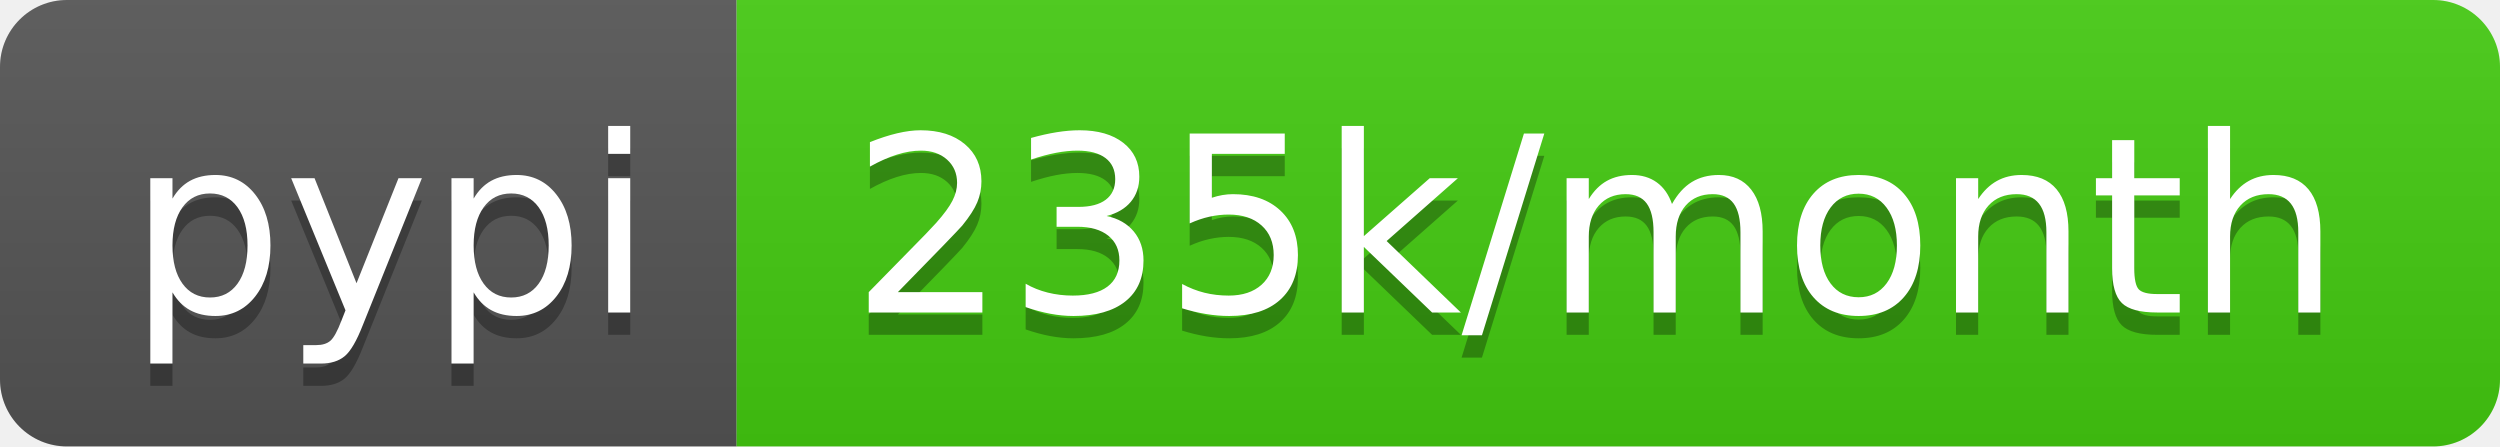
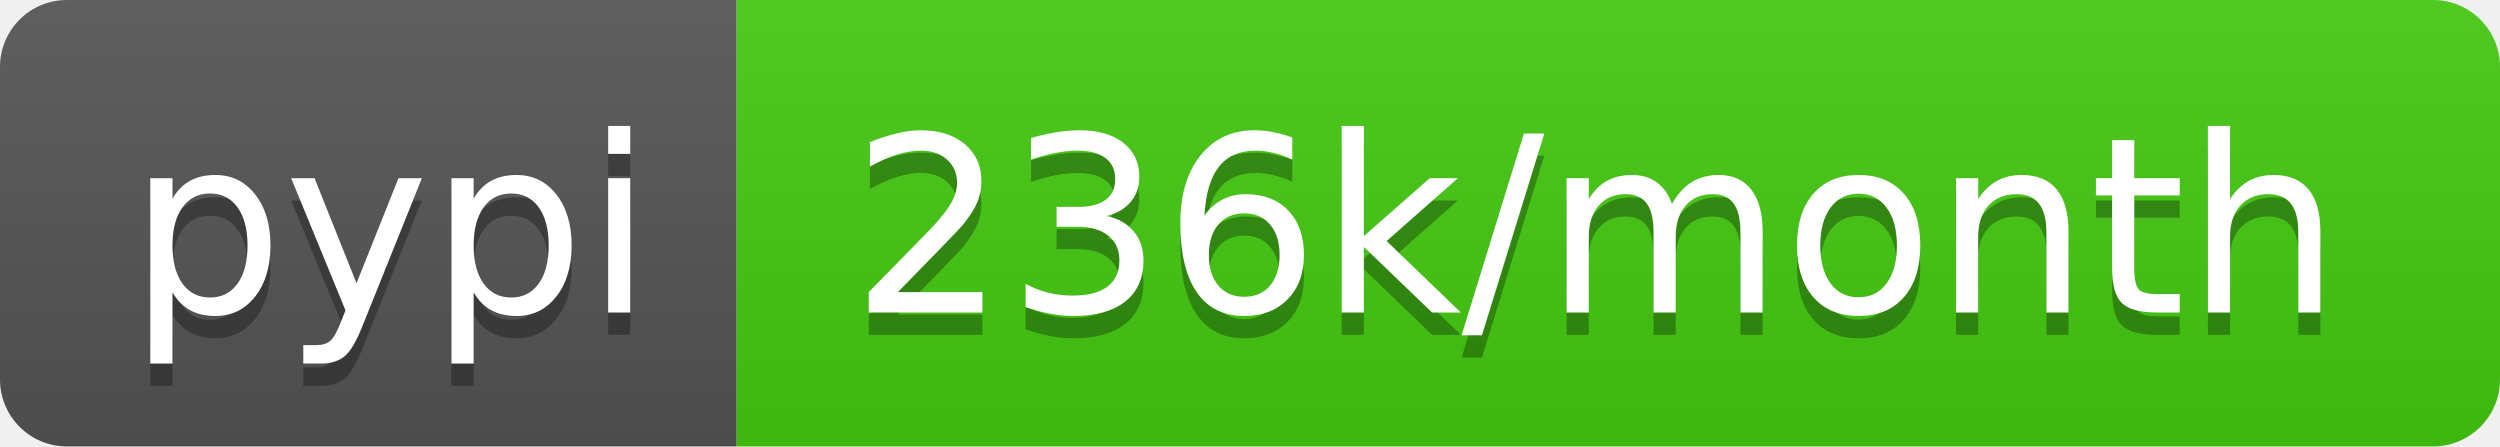
- <svg xmlns="http://www.w3.org/2000/svg" width="112" height="20" role="img" aria-label="pypi: 235k/month">
+ <svg xmlns="http://www.w3.org/2000/svg" width="112" height="20" role="img" aria-label="pypi: 236k/month">
  <linearGradient id="s" x2="0" y2="100%">
    <stop offset="0" stop-color="#bbb" stop-opacity=".1" />
    <stop offset="1" stop-opacity=".1" />
  </linearGradient>
  <clipPath id="r">
    <rect width="112" height="20" rx="3" fill="#fff" />
  </clipPath>
  <g clip-path="url(#r)">
    <rect width="33" height="20" fill="#555" />
    <rect x="33" width="79" height="20" fill="#4c1" />
    <rect width="112" height="20" fill="url(#s)" />
  </g>
  <g fill="#fff" text-anchor="middle" font-family="Verdana,Geneva,DejaVu Sans,sans-serif" text-rendering="geometricPrecision" font-size="110">
    <text aria-hidden="true" x="175" y="150" fill="#010101" fill-opacity=".3" transform="scale(.1)" textLength="230">pypi</text>
    <text x="175" y="140" transform="scale(.1)" fill="#fff" textLength="230">pypi</text>
-     <text aria-hidden="true" x="715" y="150" fill="#010101" fill-opacity=".3" transform="scale(.1)" textLength="690">235k/month</text>
-     <text x="715" y="140" transform="scale(.1)" fill="#fff" textLength="690">235k/month</text>
+     <text aria-hidden="true" x="715" y="150" fill="#010101" fill-opacity=".3" transform="scale(.1)" textLength="690">236k/month</text>
+     <text x="715" y="140" transform="scale(.1)" fill="#fff" textLength="690">236k/month</text>
  </g>
</svg>
